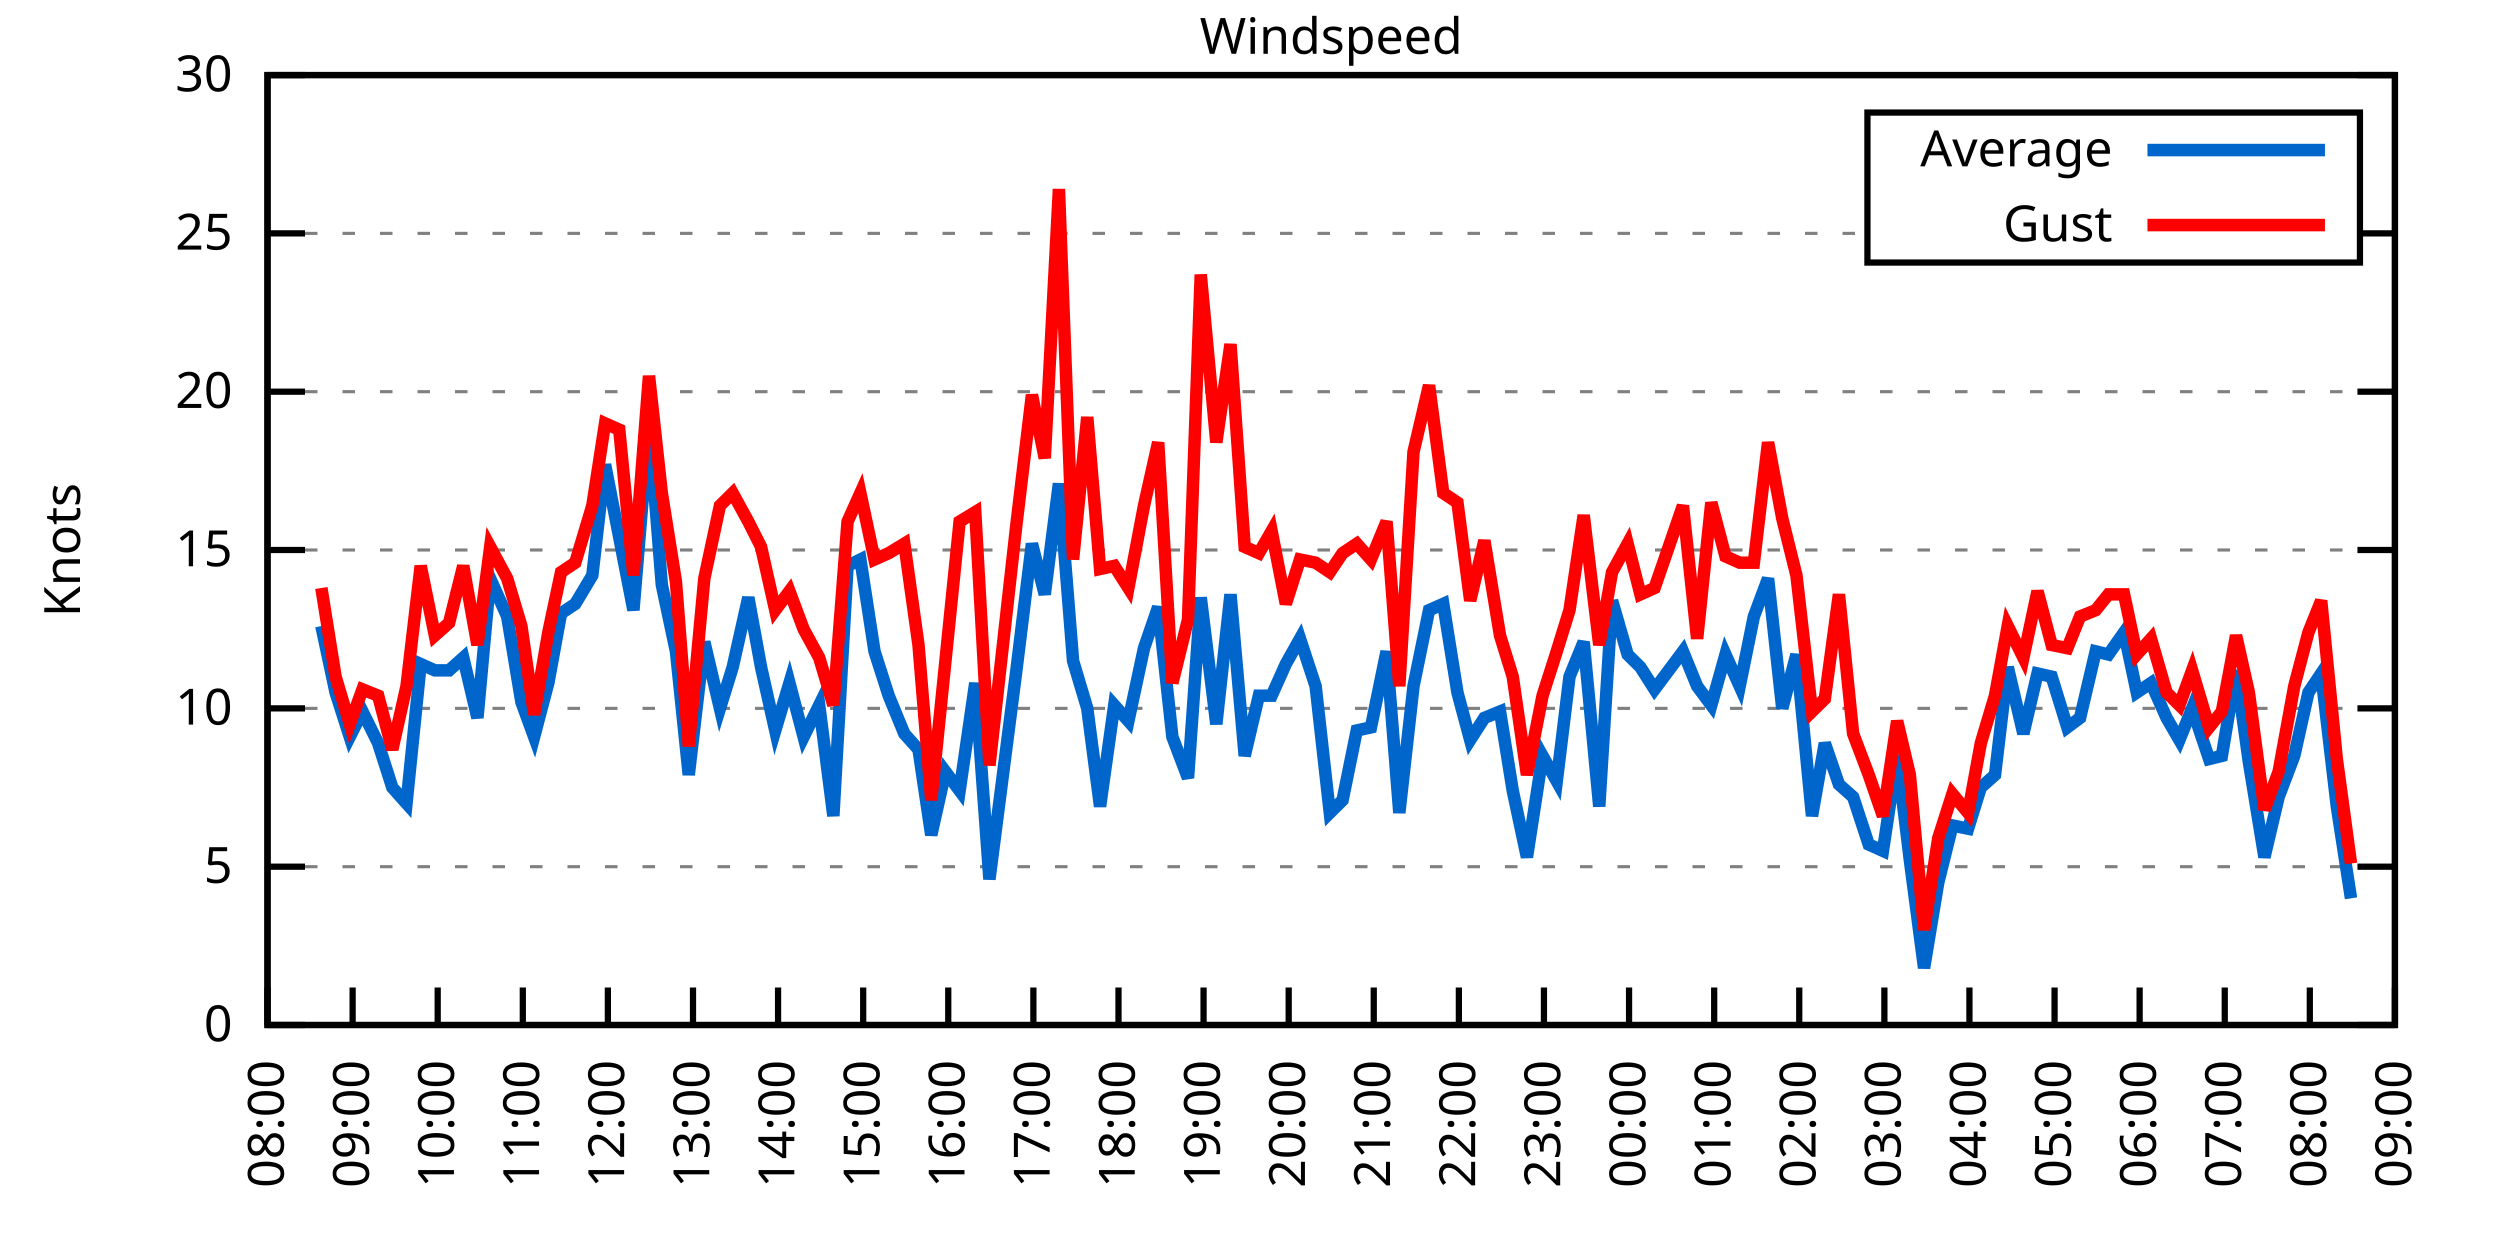
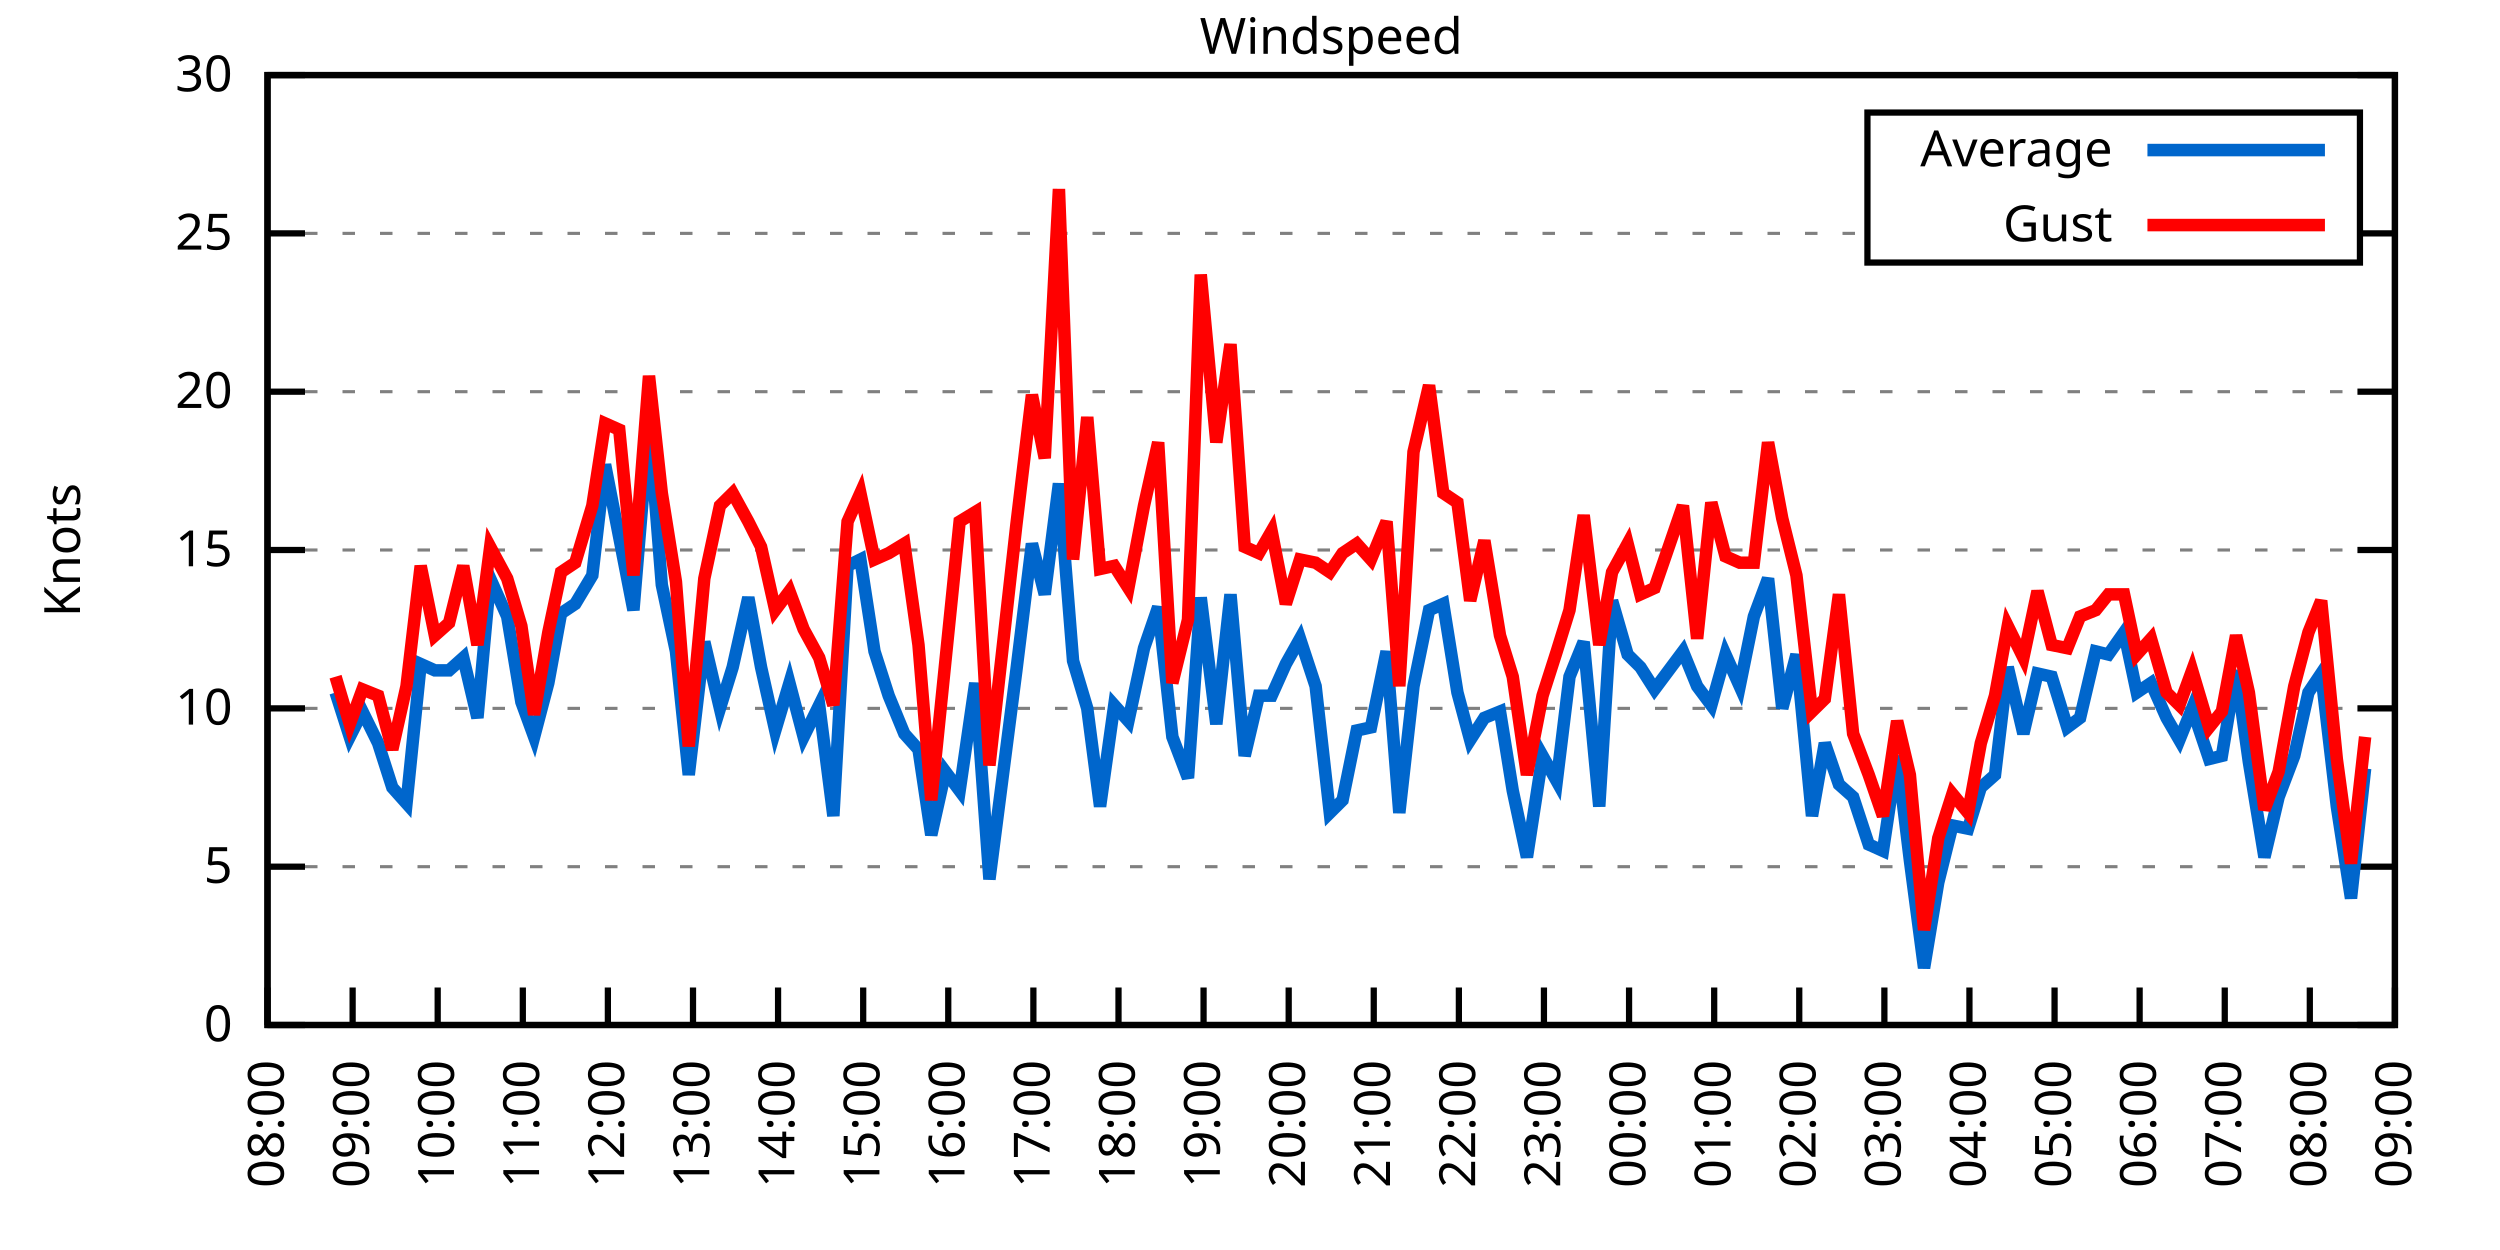
<svg xmlns="http://www.w3.org/2000/svg" xmlns:xlink="http://www.w3.org/1999/xlink" width="400" height="200" viewBox="0 0 400 200">
  <g id="gnuplot_canvas">
    <rect x="0" y="0" width="400" height="200" fill="none" />
    <defs>
      <circle id="gpDot" r="0.5" stroke-width="0.5" stroke="currentColor" />
      <path id="gpPt0" stroke-width="0.333" stroke="currentColor" d="M-1,0 h2 M0,-1 v2" />
      <path id="gpPt1" stroke-width="0.333" stroke="currentColor" d="M-1,-1 L1,1 M1,-1 L-1,1" />
      <path id="gpPt2" stroke-width="0.333" stroke="currentColor" d="M-1,0 L1,0 M0,-1 L0,1 M-1,-1 L1,1 M-1,1 L1,-1" />
      <rect id="gpPt3" stroke-width="0.333" stroke="currentColor" x="-1" y="-1" width="2" height="2" />
      <rect id="gpPt4" stroke-width="0.333" stroke="currentColor" fill="currentColor" x="-1" y="-1" width="2" height="2" />
      <circle id="gpPt5" stroke-width="0.333" stroke="currentColor" cx="0" cy="0" r="1" />
      <use xlink:href="#gpPt5" id="gpPt6" fill="currentColor" stroke="none" />
      <path id="gpPt7" stroke-width="0.333" stroke="currentColor" d="M0,-1.33 L-1.33,0.67 L1.33,0.67 z" />
      <use xlink:href="#gpPt7" id="gpPt8" fill="currentColor" stroke="none" />
      <use xlink:href="#gpPt7" id="gpPt9" stroke="currentColor" transform="rotate(180)" />
      <use xlink:href="#gpPt9" id="gpPt10" fill="currentColor" stroke="none" />
      <use xlink:href="#gpPt3" id="gpPt11" stroke="currentColor" transform="rotate(45)" />
      <use xlink:href="#gpPt11" id="gpPt12" fill="currentColor" stroke="none" />
      <path id="gpPt13" stroke-width="0.333" stroke="currentColor" d="M0,1.330 L1.265,0.411 L0.782,-1.067 L-0.782,-1.076 L-1.265,0.411 z" />
      <use xlink:href="#gpPt13" id="gpPt14" fill="currentColor" stroke="none" />
      <filter id="textbox" filterUnits="objectBoundingBox" x="0" y="0" height="1" width="1">
        <feFlood flood-color="white" flood-opacity="1" result="bgnd" />
        <feComposite in="SourceGraphic" in2="bgnd" operator="atop" />
      </filter>
      <filter id="greybox" filterUnits="objectBoundingBox" x="0" y="0" height="1" width="1">
        <feFlood flood-color="lightgrey" flood-opacity="1" result="grey" />
        <feComposite in="SourceGraphic" in2="grey" operator="atop" />
      </filter>
    </defs>
    <g fill="none" color="white" stroke="currentColor" stroke-width="1.00" stroke-linecap="butt" stroke-linejoin="miter">
</g>
    <g fill="none" color="black" stroke="currentColor" stroke-width="1.00" stroke-linecap="butt" stroke-linejoin="miter">
      <g stroke="none" shape-rendering="crispEdges">
        <polygon fill="rgb(255, 255, 255)" points="42.80,164.00 383.18,164.00 383.18,12.02 42.80,12.02 " />
      </g>
    </g>
    <g fill="none" color="black" stroke="currentColor" stroke-width="1.00" stroke-linecap="butt" stroke-linejoin="miter">
</g>
    <g fill="none" color="black" stroke="black" stroke-width="0.50" stroke-linecap="butt" stroke-linejoin="miter">
</g>
    <g fill="none" color="gray" stroke="currentColor" stroke-width="0.50" stroke-linecap="butt" stroke-linejoin="miter">
      <path stroke="gray" stroke-dasharray="2,4" class="gridline" d="M42.80,164.00 L383.19,164.00  " />
    </g>
    <g fill="none" color="gray" stroke="gray" stroke-width="1.00" stroke-linecap="butt" stroke-linejoin="miter">
</g>
    <g fill="none" color="black" stroke="currentColor" stroke-width="1.00" stroke-linecap="butt" stroke-linejoin="miter">
      <path stroke="black" d="M42.80,164.00 L48.80,164.00 M383.19,164.00 L377.19,164.00  " />
      <g transform="translate(37.20,166.60)" stroke="none" fill="black" font-family="Sans" font-size="8.00" text-anchor="end">
        <text>
          <tspan font-family="Sans"> 0</tspan>
        </text>
      </g>
    </g>
    <g fill="none" color="black" stroke="currentColor" stroke-width="1.00" stroke-linecap="butt" stroke-linejoin="miter">
</g>
    <g fill="none" color="black" stroke="black" stroke-width="0.50" stroke-linecap="butt" stroke-linejoin="miter">
</g>
    <g fill="none" color="gray" stroke="currentColor" stroke-width="0.50" stroke-linecap="butt" stroke-linejoin="miter">
      <path stroke="gray" stroke-dasharray="2,4" class="gridline" d="M42.80,138.67 L383.19,138.67  " />
    </g>
    <g fill="none" color="gray" stroke="gray" stroke-width="1.00" stroke-linecap="butt" stroke-linejoin="miter">
</g>
    <g fill="none" color="black" stroke="currentColor" stroke-width="1.00" stroke-linecap="butt" stroke-linejoin="miter">
      <path stroke="black" d="M42.80,138.67 L48.80,138.67 M383.19,138.67 L377.19,138.67  " />
      <g transform="translate(37.20,141.27)" stroke="none" fill="black" font-family="Sans" font-size="8.00" text-anchor="end">
        <text>
          <tspan font-family="Sans"> 5</tspan>
        </text>
      </g>
    </g>
    <g fill="none" color="black" stroke="currentColor" stroke-width="1.00" stroke-linecap="butt" stroke-linejoin="miter">
</g>
    <g fill="none" color="black" stroke="black" stroke-width="0.50" stroke-linecap="butt" stroke-linejoin="miter">
</g>
    <g fill="none" color="gray" stroke="currentColor" stroke-width="0.50" stroke-linecap="butt" stroke-linejoin="miter">
      <path stroke="gray" stroke-dasharray="2,4" class="gridline" d="M42.80,113.34 L383.19,113.34  " />
    </g>
    <g fill="none" color="gray" stroke="gray" stroke-width="1.00" stroke-linecap="butt" stroke-linejoin="miter">
</g>
    <g fill="none" color="black" stroke="currentColor" stroke-width="1.00" stroke-linecap="butt" stroke-linejoin="miter">
      <path stroke="black" d="M42.80,113.34 L48.80,113.34 M383.19,113.34 L377.19,113.34  " />
      <g transform="translate(37.20,115.94)" stroke="none" fill="black" font-family="Sans" font-size="8.00" text-anchor="end">
        <text>
          <tspan font-family="Sans"> 10</tspan>
        </text>
      </g>
    </g>
    <g fill="none" color="black" stroke="currentColor" stroke-width="1.00" stroke-linecap="butt" stroke-linejoin="miter">
</g>
    <g fill="none" color="black" stroke="black" stroke-width="0.50" stroke-linecap="butt" stroke-linejoin="miter">
</g>
    <g fill="none" color="gray" stroke="currentColor" stroke-width="0.50" stroke-linecap="butt" stroke-linejoin="miter">
      <path stroke="gray" stroke-dasharray="2,4" class="gridline" d="M42.80,88.00 L383.19,88.00  " />
    </g>
    <g fill="none" color="gray" stroke="gray" stroke-width="1.00" stroke-linecap="butt" stroke-linejoin="miter">
</g>
    <g fill="none" color="black" stroke="currentColor" stroke-width="1.00" stroke-linecap="butt" stroke-linejoin="miter">
      <path stroke="black" d="M42.80,88.00 L48.80,88.00 M383.19,88.00 L377.19,88.00  " />
      <g transform="translate(37.20,90.60)" stroke="none" fill="black" font-family="Sans" font-size="8.00" text-anchor="end">
        <text>
          <tspan font-family="Sans"> 15</tspan>
        </text>
      </g>
    </g>
    <g fill="none" color="black" stroke="currentColor" stroke-width="1.00" stroke-linecap="butt" stroke-linejoin="miter">
</g>
    <g fill="none" color="black" stroke="black" stroke-width="0.50" stroke-linecap="butt" stroke-linejoin="miter">
</g>
    <g fill="none" color="gray" stroke="currentColor" stroke-width="0.50" stroke-linecap="butt" stroke-linejoin="miter">
      <path stroke="gray" stroke-dasharray="2,4" class="gridline" d="M42.80,62.67 L383.19,62.67  " />
    </g>
    <g fill="none" color="gray" stroke="gray" stroke-width="1.00" stroke-linecap="butt" stroke-linejoin="miter">
</g>
    <g fill="none" color="black" stroke="currentColor" stroke-width="1.00" stroke-linecap="butt" stroke-linejoin="miter">
      <path stroke="black" d="M42.80,62.67 L48.80,62.67 M383.19,62.67 L377.19,62.67  " />
      <g transform="translate(37.20,65.27)" stroke="none" fill="black" font-family="Sans" font-size="8.00" text-anchor="end">
        <text>
          <tspan font-family="Sans"> 20</tspan>
        </text>
      </g>
    </g>
    <g fill="none" color="black" stroke="currentColor" stroke-width="1.00" stroke-linecap="butt" stroke-linejoin="miter">
</g>
    <g fill="none" color="black" stroke="black" stroke-width="0.50" stroke-linecap="butt" stroke-linejoin="miter">
</g>
    <g fill="none" color="gray" stroke="currentColor" stroke-width="0.50" stroke-linecap="butt" stroke-linejoin="miter">
      <path stroke="gray" stroke-dasharray="2,4" class="gridline" d="M42.80,37.34 L298.79,37.34 M377.59,37.34 L383.19,37.34  " />
    </g>
    <g fill="none" color="gray" stroke="gray" stroke-width="1.00" stroke-linecap="butt" stroke-linejoin="miter">
</g>
    <g fill="none" color="black" stroke="currentColor" stroke-width="1.00" stroke-linecap="butt" stroke-linejoin="miter">
      <path stroke="black" d="M42.80,37.34 L48.80,37.34 M383.19,37.34 L377.19,37.34  " />
      <g transform="translate(37.20,39.94)" stroke="none" fill="black" font-family="Sans" font-size="8.00" text-anchor="end">
        <text>
          <tspan font-family="Sans"> 25</tspan>
        </text>
      </g>
    </g>
    <g fill="none" color="black" stroke="currentColor" stroke-width="1.00" stroke-linecap="butt" stroke-linejoin="miter">
</g>
    <g fill="none" color="black" stroke="black" stroke-width="0.50" stroke-linecap="butt" stroke-linejoin="miter">
</g>
    <g fill="none" color="gray" stroke="currentColor" stroke-width="0.50" stroke-linecap="butt" stroke-linejoin="miter">
      <path stroke="gray" stroke-dasharray="2,4" class="gridline" d="M42.80,12.01 L383.19,12.01  " />
    </g>
    <g fill="none" color="gray" stroke="gray" stroke-width="1.00" stroke-linecap="butt" stroke-linejoin="miter">
</g>
    <g fill="none" color="black" stroke="currentColor" stroke-width="1.00" stroke-linecap="butt" stroke-linejoin="miter">
      <path stroke="black" d="M42.80,12.01 L48.80,12.01 M383.19,12.01 L377.19,12.01  " />
      <g transform="translate(37.20,14.61)" stroke="none" fill="black" font-family="Sans" font-size="8.00" text-anchor="end">
        <text>
          <tspan font-family="Sans"> 30</tspan>
        </text>
      </g>
    </g>
    <g fill="none" color="black" stroke="currentColor" stroke-width="1.00" stroke-linecap="butt" stroke-linejoin="miter">
      <path stroke="black" d="M42.80,164.00 L42.80,158.00  " />
      <g transform="translate(45.40,169.60) rotate(270.00)" stroke="none" fill="black" font-family="Sans" font-size="8.00" text-anchor="end">
        <text>
          <tspan font-family="Sans">08:00</tspan>
        </text>
      </g>
    </g>
    <g fill="none" color="black" stroke="currentColor" stroke-width="1.00" stroke-linecap="butt" stroke-linejoin="miter">
      <path stroke="black" d="M56.42,164.00 L56.42,158.00  " />
      <g transform="translate(59.02,169.60) rotate(270.00)" stroke="none" fill="black" font-family="Sans" font-size="8.00" text-anchor="end">
        <text>
          <tspan font-family="Sans">09:00</tspan>
        </text>
      </g>
    </g>
    <g fill="none" color="black" stroke="currentColor" stroke-width="1.00" stroke-linecap="butt" stroke-linejoin="miter">
      <path stroke="black" d="M70.03,164.00 L70.03,158.00  " />
      <g transform="translate(72.63,169.60) rotate(270.00)" stroke="none" fill="black" font-family="Sans" font-size="8.00" text-anchor="end">
        <text>
          <tspan font-family="Sans">10:00</tspan>
        </text>
      </g>
    </g>
    <g fill="none" color="black" stroke="currentColor" stroke-width="1.00" stroke-linecap="butt" stroke-linejoin="miter">
      <path stroke="black" d="M83.65,164.00 L83.65,158.00  " />
      <g transform="translate(86.25,169.60) rotate(270.00)" stroke="none" fill="black" font-family="Sans" font-size="8.00" text-anchor="end">
        <text>
          <tspan font-family="Sans">11:00</tspan>
        </text>
      </g>
    </g>
    <g fill="none" color="black" stroke="currentColor" stroke-width="1.00" stroke-linecap="butt" stroke-linejoin="miter">
      <path stroke="black" d="M97.26,164.00 L97.26,158.00  " />
      <g transform="translate(99.86,169.60) rotate(270.00)" stroke="none" fill="black" font-family="Sans" font-size="8.00" text-anchor="end">
        <text>
          <tspan font-family="Sans">12:00</tspan>
        </text>
      </g>
    </g>
    <g fill="none" color="black" stroke="currentColor" stroke-width="1.00" stroke-linecap="butt" stroke-linejoin="miter">
      <path stroke="black" d="M110.88,164.00 L110.88,158.00  " />
      <g transform="translate(113.48,169.60) rotate(270.00)" stroke="none" fill="black" font-family="Sans" font-size="8.00" text-anchor="end">
        <text>
          <tspan font-family="Sans">13:00</tspan>
        </text>
      </g>
    </g>
    <g fill="none" color="black" stroke="currentColor" stroke-width="1.00" stroke-linecap="butt" stroke-linejoin="miter">
      <path stroke="black" d="M124.49,164.00 L124.49,158.00  " />
      <g transform="translate(127.09,169.60) rotate(270.00)" stroke="none" fill="black" font-family="Sans" font-size="8.00" text-anchor="end">
        <text>
          <tspan font-family="Sans">14:00</tspan>
        </text>
      </g>
    </g>
    <g fill="none" color="black" stroke="currentColor" stroke-width="1.00" stroke-linecap="butt" stroke-linejoin="miter">
      <path stroke="black" d="M138.11,164.00 L138.11,158.00  " />
      <g transform="translate(140.71,169.60) rotate(270.00)" stroke="none" fill="black" font-family="Sans" font-size="8.00" text-anchor="end">
        <text>
          <tspan font-family="Sans">15:00</tspan>
        </text>
      </g>
    </g>
    <g fill="none" color="black" stroke="currentColor" stroke-width="1.00" stroke-linecap="butt" stroke-linejoin="miter">
      <path stroke="black" d="M151.72,164.00 L151.72,158.00  " />
      <g transform="translate(154.32,169.60) rotate(270.00)" stroke="none" fill="black" font-family="Sans" font-size="8.00" text-anchor="end">
        <text>
          <tspan font-family="Sans">16:00</tspan>
        </text>
      </g>
    </g>
    <g fill="none" color="black" stroke="currentColor" stroke-width="1.00" stroke-linecap="butt" stroke-linejoin="miter">
      <path stroke="black" d="M165.34,164.00 L165.34,158.00  " />
      <g transform="translate(167.94,169.60) rotate(270.00)" stroke="none" fill="black" font-family="Sans" font-size="8.00" text-anchor="end">
        <text>
          <tspan font-family="Sans">17:00</tspan>
        </text>
      </g>
    </g>
    <g fill="none" color="black" stroke="currentColor" stroke-width="1.00" stroke-linecap="butt" stroke-linejoin="miter">
      <path stroke="black" d="M178.96,164.00 L178.96,158.00  " />
      <g transform="translate(181.56,169.60) rotate(270.00)" stroke="none" fill="black" font-family="Sans" font-size="8.00" text-anchor="end">
        <text>
          <tspan font-family="Sans">18:00</tspan>
        </text>
      </g>
    </g>
    <g fill="none" color="black" stroke="currentColor" stroke-width="1.00" stroke-linecap="butt" stroke-linejoin="miter">
      <path stroke="black" d="M192.57,164.00 L192.57,158.00  " />
      <g transform="translate(195.17,169.60) rotate(270.00)" stroke="none" fill="black" font-family="Sans" font-size="8.00" text-anchor="end">
        <text>
          <tspan font-family="Sans">19:00</tspan>
        </text>
      </g>
    </g>
    <g fill="none" color="black" stroke="currentColor" stroke-width="1.00" stroke-linecap="butt" stroke-linejoin="miter">
      <path stroke="black" d="M206.19,164.00 L206.19,158.00  " />
      <g transform="translate(208.79,169.60) rotate(270.00)" stroke="none" fill="black" font-family="Sans" font-size="8.00" text-anchor="end">
        <text>
          <tspan font-family="Sans">20:00</tspan>
        </text>
      </g>
    </g>
    <g fill="none" color="black" stroke="currentColor" stroke-width="1.00" stroke-linecap="butt" stroke-linejoin="miter">
      <path stroke="black" d="M219.80,164.00 L219.80,158.00  " />
      <g transform="translate(222.40,169.60) rotate(270.00)" stroke="none" fill="black" font-family="Sans" font-size="8.00" text-anchor="end">
        <text>
          <tspan font-family="Sans">21:00</tspan>
        </text>
      </g>
    </g>
    <g fill="none" color="black" stroke="currentColor" stroke-width="1.00" stroke-linecap="butt" stroke-linejoin="miter">
      <path stroke="black" d="M233.42,164.00 L233.42,158.00  " />
      <g transform="translate(236.02,169.60) rotate(270.00)" stroke="none" fill="black" font-family="Sans" font-size="8.00" text-anchor="end">
        <text>
          <tspan font-family="Sans">22:00</tspan>
        </text>
      </g>
    </g>
    <g fill="none" color="black" stroke="currentColor" stroke-width="1.00" stroke-linecap="butt" stroke-linejoin="miter">
      <path stroke="black" d="M247.03,164.00 L247.03,158.00  " />
      <g transform="translate(249.63,169.60) rotate(270.00)" stroke="none" fill="black" font-family="Sans" font-size="8.00" text-anchor="end">
        <text>
          <tspan font-family="Sans">23:00</tspan>
        </text>
      </g>
    </g>
    <g fill="none" color="black" stroke="currentColor" stroke-width="1.00" stroke-linecap="butt" stroke-linejoin="miter">
      <path stroke="black" d="M260.65,164.00 L260.65,158.00  " />
      <g transform="translate(263.25,169.60) rotate(270.00)" stroke="none" fill="black" font-family="Sans" font-size="8.00" text-anchor="end">
        <text>
          <tspan font-family="Sans">00:00</tspan>
        </text>
      </g>
    </g>
    <g fill="none" color="black" stroke="currentColor" stroke-width="1.00" stroke-linecap="butt" stroke-linejoin="miter">
      <path stroke="black" d="M274.27,164.00 L274.27,158.00  " />
      <g transform="translate(276.87,169.60) rotate(270.00)" stroke="none" fill="black" font-family="Sans" font-size="8.00" text-anchor="end">
        <text>
          <tspan font-family="Sans">01:00</tspan>
        </text>
      </g>
    </g>
    <g fill="none" color="black" stroke="currentColor" stroke-width="1.00" stroke-linecap="butt" stroke-linejoin="miter">
      <path stroke="black" d="M287.88,164.00 L287.88,158.00  " />
      <g transform="translate(290.48,169.60) rotate(270.00)" stroke="none" fill="black" font-family="Sans" font-size="8.00" text-anchor="end">
        <text>
          <tspan font-family="Sans">02:00</tspan>
        </text>
      </g>
    </g>
    <g fill="none" color="black" stroke="currentColor" stroke-width="1.00" stroke-linecap="butt" stroke-linejoin="miter">
      <path stroke="black" d="M301.50,164.00 L301.50,158.00  " />
      <g transform="translate(304.10,169.60) rotate(270.00)" stroke="none" fill="black" font-family="Sans" font-size="8.00" text-anchor="end">
        <text>
          <tspan font-family="Sans">03:00</tspan>
        </text>
      </g>
    </g>
    <g fill="none" color="black" stroke="currentColor" stroke-width="1.00" stroke-linecap="butt" stroke-linejoin="miter">
      <path stroke="black" d="M315.11,164.00 L315.11,158.00  " />
      <g transform="translate(317.71,169.60) rotate(270.00)" stroke="none" fill="black" font-family="Sans" font-size="8.00" text-anchor="end">
        <text>
          <tspan font-family="Sans">04:00</tspan>
        </text>
      </g>
    </g>
    <g fill="none" color="black" stroke="currentColor" stroke-width="1.00" stroke-linecap="butt" stroke-linejoin="miter">
      <path stroke="black" d="M328.73,164.00 L328.73,158.00  " />
      <g transform="translate(331.33,169.60) rotate(270.00)" stroke="none" fill="black" font-family="Sans" font-size="8.00" text-anchor="end">
        <text>
          <tspan font-family="Sans">05:00</tspan>
        </text>
      </g>
    </g>
    <g fill="none" color="black" stroke="currentColor" stroke-width="1.00" stroke-linecap="butt" stroke-linejoin="miter">
      <path stroke="black" d="M342.34,164.00 L342.34,158.00  " />
      <g transform="translate(344.94,169.60) rotate(270.00)" stroke="none" fill="black" font-family="Sans" font-size="8.00" text-anchor="end">
        <text>
          <tspan font-family="Sans">06:00</tspan>
        </text>
      </g>
    </g>
    <g fill="none" color="black" stroke="currentColor" stroke-width="1.00" stroke-linecap="butt" stroke-linejoin="miter">
      <path stroke="black" d="M355.96,164.00 L355.96,158.00  " />
      <g transform="translate(358.56,169.60) rotate(270.00)" stroke="none" fill="black" font-family="Sans" font-size="8.00" text-anchor="end">
        <text>
          <tspan font-family="Sans">07:00</tspan>
        </text>
      </g>
    </g>
    <g fill="none" color="black" stroke="currentColor" stroke-width="1.00" stroke-linecap="butt" stroke-linejoin="miter">
      <path stroke="black" d="M369.57,164.00 L369.57,158.00  " />
      <g transform="translate(372.17,169.60) rotate(270.00)" stroke="none" fill="black" font-family="Sans" font-size="8.00" text-anchor="end">
        <text>
          <tspan font-family="Sans">08:00</tspan>
        </text>
      </g>
    </g>
    <g fill="none" color="black" stroke="currentColor" stroke-width="1.00" stroke-linecap="butt" stroke-linejoin="miter">
      <path stroke="black" d="M383.19,164.00 L383.19,158.00  " />
      <g transform="translate(385.79,169.60) rotate(270.00)" stroke="none" fill="black" font-family="Sans" font-size="8.00" text-anchor="end">
        <text>
          <tspan font-family="Sans">09:00</tspan>
        </text>
      </g>
    </g>
    <g fill="none" color="black" stroke="currentColor" stroke-width="1.00" stroke-linecap="butt" stroke-linejoin="miter">
</g>
    <g fill="none" color="black" stroke="currentColor" stroke-width="1.00" stroke-linecap="butt" stroke-linejoin="miter">
      <path stroke="black" d="M42.80,12.01 L42.80,164.00 L383.19,164.00 L383.19,12.01 L42.80,12.01 Z  " />
    </g>
    <g fill="none" color="black" stroke="currentColor" stroke-width="1.00" stroke-linecap="butt" stroke-linejoin="miter">
</g>
    <g fill="none" color="black" stroke="currentColor" stroke-width="1.00" stroke-linecap="butt" stroke-linejoin="miter">
      <path stroke="black" d="M298.79,42.01 L298.79,18.01 L377.59,18.01 L377.59,42.01 L298.79,42.01 Z  " />
    </g>
    <g id="Windspeed_plot_1">
      <g fill="none" color="white" stroke="black" stroke-width="2.00" stroke-linecap="butt" stroke-linejoin="miter">
</g>
      <g fill="none" color="black" stroke="currentColor" stroke-width="2.00" stroke-linecap="butt" stroke-linejoin="miter">
        <g transform="translate(337.99,26.61)" stroke="none" fill="black" font-family="Sans" font-size="8.00" text-anchor="end">
          <text>
            <tspan font-family="Sans">Average</tspan>
          </text>
        </g>
      </g>
      <g fill="none" color="black" stroke="currentColor" stroke-width="2.00" stroke-linecap="butt" stroke-linejoin="miter">
-         <path stroke="rgb(  0, 102, 204)" d="M343.59,24.01 L371.99,24.01 M51.42,100.16 L53.69,110.80 L55.96,117.90 L58.00,113.84 L60.50,118.91 L62.77,126.00   L65.04,128.54 L67.31,106.24 L69.58,107.26 L71.85,107.26 L74.12,105.23 L76.39,114.86 L78.43,92.56 L81.15,98.64   L83.42,112.32 L85.46,117.90 L87.73,109.28 L89.77,98.14 L92.04,96.62 L94.77,92.06 L96.81,74.33 L99.08,85.98   L101.35,97.63 L103.84,67.74 L105.89,93.58 L108.15,104.22 L110.20,123.98 L112.69,102.70 L115.19,113.34 L117.23,106.75   L119.73,95.60 L121.77,106.75 L124.04,116.88 L126.31,109.28 L128.58,117.90 L131.07,112.83 L133.34,130.56 L135.61,90.54   L137.66,89.52 L139.92,104.22 L142.19,111.31 L144.69,117.39 L146.96,119.92 L149.00,133.60 L151.27,123.47 L153.54,126.51   L156.04,109.28 L158.31,140.69 L162.62,107.26 L165.11,86.99 L167.16,95.10 L169.43,77.37 L171.69,105.74 L173.96,113.34   L176.01,129.04 L178.28,112.83 L180.54,115.36 L183.04,103.71 L185.31,97.12 L187.58,117.90 L190.08,124.48 L192.12,95.60   L194.61,115.87 L196.88,95.10 L199.15,120.94 L201.42,111.31 L203.46,111.31 L205.73,106.24 L208.00,102.19 L210.50,109.79   L212.77,130.06 L214.81,128.03 L217.08,116.88 L219.35,116.38 L221.85,104.22 L223.89,130.06 L226.16,109.79 L228.65,97.63   L230.92,96.62 L233.19,110.80 L235.23,118.40 L237.50,114.86 L240.00,113.84 L242.04,126.51 L244.31,137.15 L246.81,120.94   L249.08,124.99 L251.12,108.27 L253.39,102.70 L255.88,129.04 L257.93,96.11 L260.42,104.72 L262.47,106.75 L264.73,110.30   L269.27,104.22 L271.54,109.79 L273.81,112.83 L276.08,104.72 L278.35,109.79 L280.62,98.64 L282.89,92.56 L285.16,113.34   L287.43,104.72 L289.92,130.56 L291.97,118.91 L294.23,125.50 L296.50,127.52 L299.00,135.12 L301.27,136.14 L303.54,120.94   L305.58,137.66 L307.85,154.88 L310.12,141.20 L312.39,132.08 L314.89,132.59 L316.93,126.00 L319.20,123.98 L321.24,106.75   L323.74,117.39 L326.00,107.76 L328.27,108.27 L330.77,116.38 L332.81,114.86 L335.31,104.22 L337.35,104.72 L339.85,101.18   L341.89,110.80 L344.16,109.28 L346.65,114.86 L348.70,118.40 L350.74,113.34 L353.46,121.44 L355.50,120.94 L357.77,107.26   L359.82,121.95 L362.31,137.15 L364.58,127.52 L367.08,120.94 L369.35,110.80 L371.39,107.76 L373.89,129.04 L376.16,143.73    " />
+         <path stroke="rgb(  0, 102, 204)" d="M343.59,24.01 L371.99,24.01 M53.69,110.80 L55.96,117.90 L58.00,113.84 L60.50,118.91 L62.77,126.00 L65.04,128.54   L67.31,106.24 L69.58,107.26 L71.85,107.26 L74.12,105.23 L76.39,114.86 L78.43,92.56 L81.15,98.64 L83.42,112.32   L85.46,117.90 L87.73,109.28 L89.77,98.14 L92.04,96.62 L94.77,92.06 L96.81,74.33 L99.08,85.98 L101.35,97.63   L103.84,67.74 L105.89,93.58 L108.15,104.22 L110.20,123.98 L112.69,102.70 L115.19,113.34 L117.23,106.75 L119.73,95.60   L121.77,106.75 L124.04,116.88 L126.31,109.28 L128.58,117.90 L131.07,112.83 L133.34,130.56 L135.61,90.54 L137.66,89.52   L139.92,104.22 L142.19,111.31 L144.69,117.39 L146.96,119.92 L149.00,133.60 L151.27,123.47 L153.54,126.51 L156.04,109.28   L158.31,140.69 L162.62,107.26 L165.11,86.99 L167.16,95.10 L169.43,77.37 L171.69,105.74 L173.96,113.34 L176.01,129.04   L178.28,112.83 L180.54,115.36 L183.04,103.71 L185.31,97.12 L187.58,117.90 L190.08,124.48 L192.12,95.60 L194.61,115.87   L196.88,95.10 L199.15,120.94 L201.42,111.31 L203.46,111.31 L205.73,106.24 L208.00,102.19 L210.50,109.79 L212.77,130.06   L214.81,128.03 L217.08,116.88 L219.35,116.38 L221.85,104.22 L223.89,130.06 L226.16,109.79 L228.65,97.63 L230.92,96.62   L233.19,110.80 L235.23,118.40 L237.50,114.86 L240.00,113.84 L242.04,126.51 L244.31,137.15 L246.81,120.94 L249.08,124.99   L251.12,108.27 L253.39,102.70 L255.88,129.04 L257.93,96.11 L260.42,104.72 L262.47,106.75 L264.73,110.30 L269.27,104.22   L271.54,109.79 L273.81,112.83 L276.08,104.72 L278.35,109.79 L280.62,98.64 L282.89,92.56 L285.16,113.34 L287.43,104.72   L289.92,130.56 L291.97,118.91 L294.23,125.50 L296.50,127.52 L299.00,135.12 L301.27,136.14 L303.54,120.94 L305.58,137.66   L307.85,154.88 L310.12,141.20 L312.39,132.08 L314.89,132.59 L316.93,126.00 L319.20,123.98 L321.24,106.75 L323.74,117.39   L326.00,107.76 L328.27,108.27 L330.77,116.38 L332.81,114.86 L335.31,104.22 L337.35,104.72 L339.85,101.18 L341.89,110.80   L344.16,109.28 L346.65,114.86 L348.70,118.40 L350.74,113.34 L353.46,121.44 L355.50,120.94 L357.77,107.26 L359.82,121.95   L362.31,137.15 L364.58,127.52 L367.08,120.94 L369.35,110.80 L371.39,107.76 L373.89,129.04 L376.16,143.73 L378.42,122.96    " />
      </g>
    </g>
    <g id="Windspeed_plot_2">
      <g fill="none" color="black" stroke="currentColor" stroke-width="2.00" stroke-linecap="butt" stroke-linejoin="miter">
        <g transform="translate(337.99,38.61)" stroke="none" fill="black" font-family="Sans" font-size="8.00" text-anchor="end">
          <text>
            <tspan font-family="Sans">Gust</tspan>
          </text>
        </g>
      </g>
      <g fill="none" color="black" stroke="currentColor" stroke-width="2.00" stroke-linecap="butt" stroke-linejoin="miter">
-         <path stroke="rgb(255,   0,   0)" d="M343.59,36.01 L371.99,36.01 M51.42,94.08 L53.69,108.27 L55.96,115.87 L58.00,110.30 L60.50,111.31 L62.77,119.92   L65.04,109.79 L67.31,90.54 L69.58,101.68 L71.85,99.66 L74.12,90.54 L76.39,103.20 L78.43,87.50 L81.15,92.56   L83.42,100.16 L85.46,114.35 L87.73,101.18 L89.77,91.55 L92.04,90.03 L94.77,80.91 L96.81,67.74 L99.08,68.75   L101.35,92.06 L103.84,60.14 L105.89,78.89 L108.15,93.07 L110.20,119.42 L112.69,92.56 L115.19,80.91 L117.23,78.89   L119.73,83.45 L121.77,87.50 L124.04,97.63 L126.31,94.59 L128.58,100.67 L131.07,105.23 L133.34,112.83 L135.61,83.45   L137.66,78.89 L139.92,89.52 L142.19,88.51 L144.69,86.99 L146.96,103.20 L149.00,128.03 L151.27,105.74 L153.54,83.45   L156.04,81.93 L158.31,122.46 L162.62,83.95 L165.11,63.18 L167.16,73.31 L169.43,30.25 L171.69,89.52 L173.96,66.73   L176.01,91.04 L178.28,90.54 L180.54,94.08 L183.04,80.91 L185.31,70.78 L187.58,109.28 L190.08,99.15 L192.12,43.93   L194.61,70.78 L196.88,55.07 L199.15,87.50 L201.42,88.51 L203.46,84.97 L205.73,96.62 L208.00,89.52 L210.50,90.03   L212.77,91.55 L214.81,88.51 L217.08,86.99 L219.35,89.52 L221.85,83.45 L223.89,109.79 L226.16,72.30 L228.65,61.66   L230.92,78.89 L233.19,80.41 L235.23,96.11 L237.50,86.49 L240.00,101.68 L242.04,108.27 L244.31,123.98 L246.81,111.31   L249.08,104.22 L251.12,97.63 L253.39,82.43 L255.88,103.20 L257.93,91.55 L260.42,86.99 L262.47,95.10 L264.73,94.08   L269.27,80.91 L271.54,102.19 L273.81,80.41 L276.08,89.02 L278.35,90.03 L280.62,90.03 L282.89,70.78 L285.16,82.94   L287.43,92.06 L289.92,113.84 L291.97,111.82 L294.23,95.10 L296.50,117.39 L299.00,123.98 L301.27,130.56 L303.54,115.36   L305.58,123.98 L307.85,148.80 L310.12,134.11 L312.39,127.02 L314.89,130.06 L316.93,118.91 L319.20,111.31 L321.24,100.16   L323.74,105.23 L326.00,94.59 L328.27,103.20 L330.77,103.71 L332.81,98.64 L335.31,97.63 L337.35,95.10 L339.85,95.10   L341.89,104.72 L344.16,102.19 L346.65,110.80 L348.70,112.83 L350.74,107.26 L353.46,116.38 L355.50,113.84 L357.77,101.68   L359.82,110.80 L362.31,129.55 L364.58,123.47 L367.08,109.79 L369.35,101.18 L371.39,96.11 L373.89,121.44 L376.16,138.16    " />
+         <path stroke="rgb(255,   0,   0)" d="M343.59,36.01 L371.99,36.01 M53.69,108.27 L55.96,115.87 L58.00,110.30 L60.50,111.31 L62.77,119.92 L65.04,109.79   L67.31,90.54 L69.58,101.68 L71.85,99.66 L74.12,90.54 L76.39,103.20 L78.43,87.50 L81.15,92.56 L83.42,100.16   L85.46,114.35 L87.73,101.18 L89.77,91.55 L92.04,90.03 L94.77,80.91 L96.81,67.74 L99.08,68.75 L101.35,92.06   L103.84,60.14 L105.89,78.89 L108.15,93.07 L110.20,119.42 L112.69,92.56 L115.19,80.91 L117.23,78.89 L119.73,83.45   L121.77,87.50 L124.04,97.63 L126.31,94.59 L128.58,100.67 L131.07,105.23 L133.34,112.83 L135.61,83.45 L137.66,78.89   L139.92,89.52 L142.19,88.51 L144.69,86.99 L146.96,103.20 L149.00,128.03 L151.27,105.74 L153.54,83.45 L156.04,81.93   L158.31,122.46 L162.62,83.95 L165.11,63.18 L167.16,73.31 L169.43,30.25 L171.69,89.52 L173.96,66.73 L176.01,91.04   L178.28,90.54 L180.54,94.08 L183.04,80.91 L185.31,70.78 L187.58,109.28 L190.08,99.15 L192.12,43.93 L194.61,70.78   L196.88,55.07 L199.15,87.50 L201.42,88.51 L203.46,84.97 L205.73,96.62 L208.00,89.52 L210.50,90.03 L212.77,91.55   L214.81,88.51 L217.08,86.99 L219.35,89.52 L221.85,83.45 L223.89,109.79 L226.16,72.30 L228.65,61.66 L230.92,78.89   L233.19,80.41 L235.23,96.11 L237.50,86.49 L240.00,101.68 L242.04,108.27 L244.31,123.98 L246.81,111.31 L249.08,104.22   L251.12,97.63 L253.39,82.43 L255.88,103.20 L257.93,91.55 L260.42,86.99 L262.47,95.10 L264.73,94.08 L269.27,80.91   L271.54,102.19 L273.81,80.41 L276.08,89.02 L278.35,90.03 L280.62,90.03 L282.89,70.78 L285.16,82.94 L287.43,92.06   L289.92,113.84 L291.97,111.82 L294.23,95.10 L296.50,117.39 L299.00,123.98 L301.27,130.56 L303.54,115.36 L305.58,123.98   L307.85,148.80 L310.12,134.11 L312.39,127.02 L314.89,130.06 L316.93,118.91 L319.20,111.31 L321.24,100.16 L323.74,105.23   L326.00,94.59 L328.27,103.20 L330.77,103.71 L332.81,98.64 L335.31,97.63 L337.35,95.10 L339.85,95.10 L341.89,104.72   L344.16,102.19 L346.65,110.80 L348.70,112.83 L350.74,107.26 L353.46,116.38 L355.50,113.84 L357.77,101.68 L359.82,110.80   L362.31,129.55 L364.58,123.47 L367.08,109.79 L369.35,101.18 L371.39,96.11 L373.89,121.44 L376.16,138.16 L378.42,117.90    " />
      </g>
    </g>
    <g fill="none" color="black" stroke="currentColor" stroke-width="2.00" stroke-linecap="butt" stroke-linejoin="miter">
</g>
    <g fill="none" color="black" stroke="black" stroke-width="1.00" stroke-linecap="butt" stroke-linejoin="miter">
</g>
    <g fill="none" color="black" stroke="currentColor" stroke-width="1.00" stroke-linecap="butt" stroke-linejoin="miter">
      <path stroke="black" d="M42.80,12.01 L42.80,164.00 L383.19,164.00 L383.19,12.01 L42.80,12.01 Z  " />
      <g transform="translate(12.80,88.01) rotate(270.00)" stroke="none" fill="black" font-family="Sans" font-size="8.00" text-anchor="middle">
        <text>
          <tspan font-family="Sans">Knots</tspan>
        </text>
      </g>
    </g>
    <g fill="none" color="black" stroke="currentColor" stroke-width="1.00" stroke-linecap="butt" stroke-linejoin="miter">
</g>
    <g fill="none" color="black" stroke="currentColor" stroke-width="1.00" stroke-linecap="butt" stroke-linejoin="miter">
      <g transform="translate(212.99,8.61)" stroke="none" fill="black" font-family="Sans" font-size="8.00" text-anchor="middle">
        <text>
          <tspan font-family="Sans">Windspeed</tspan>
        </text>
      </g>
    </g>
    <g fill="none" color="black" stroke="currentColor" stroke-width="1.00" stroke-linecap="butt" stroke-linejoin="miter">
</g>
  </g>
</svg>
